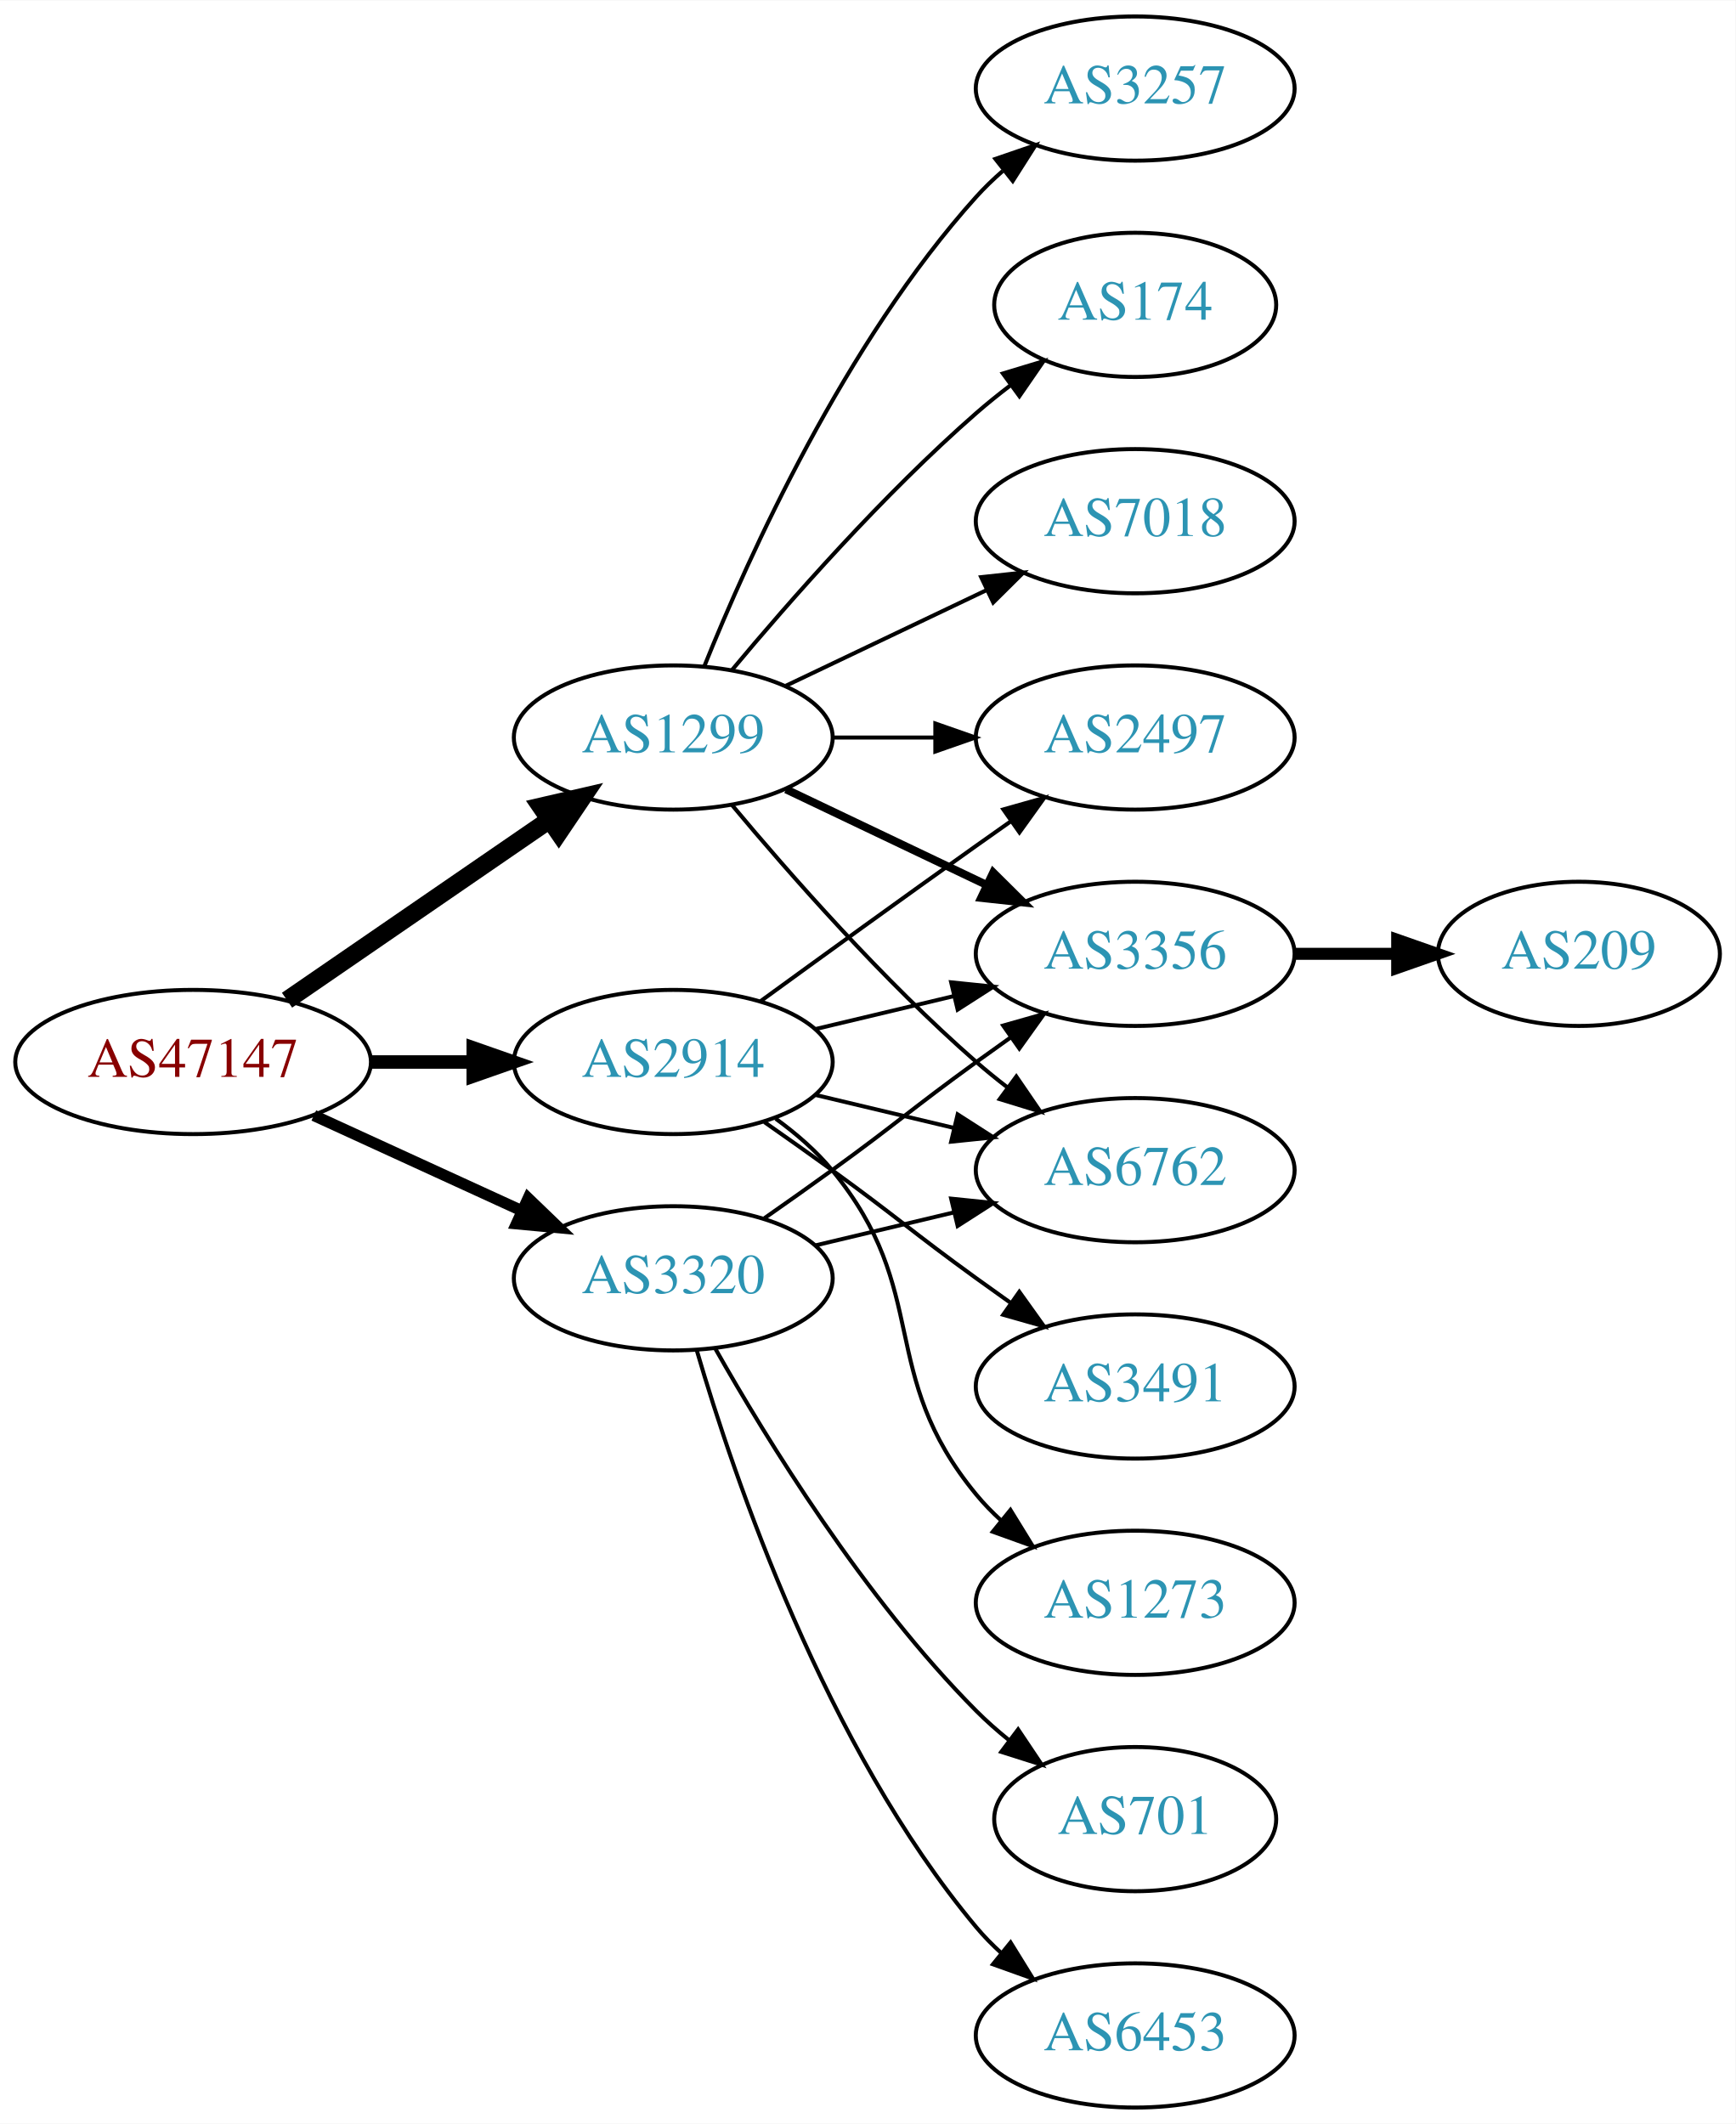
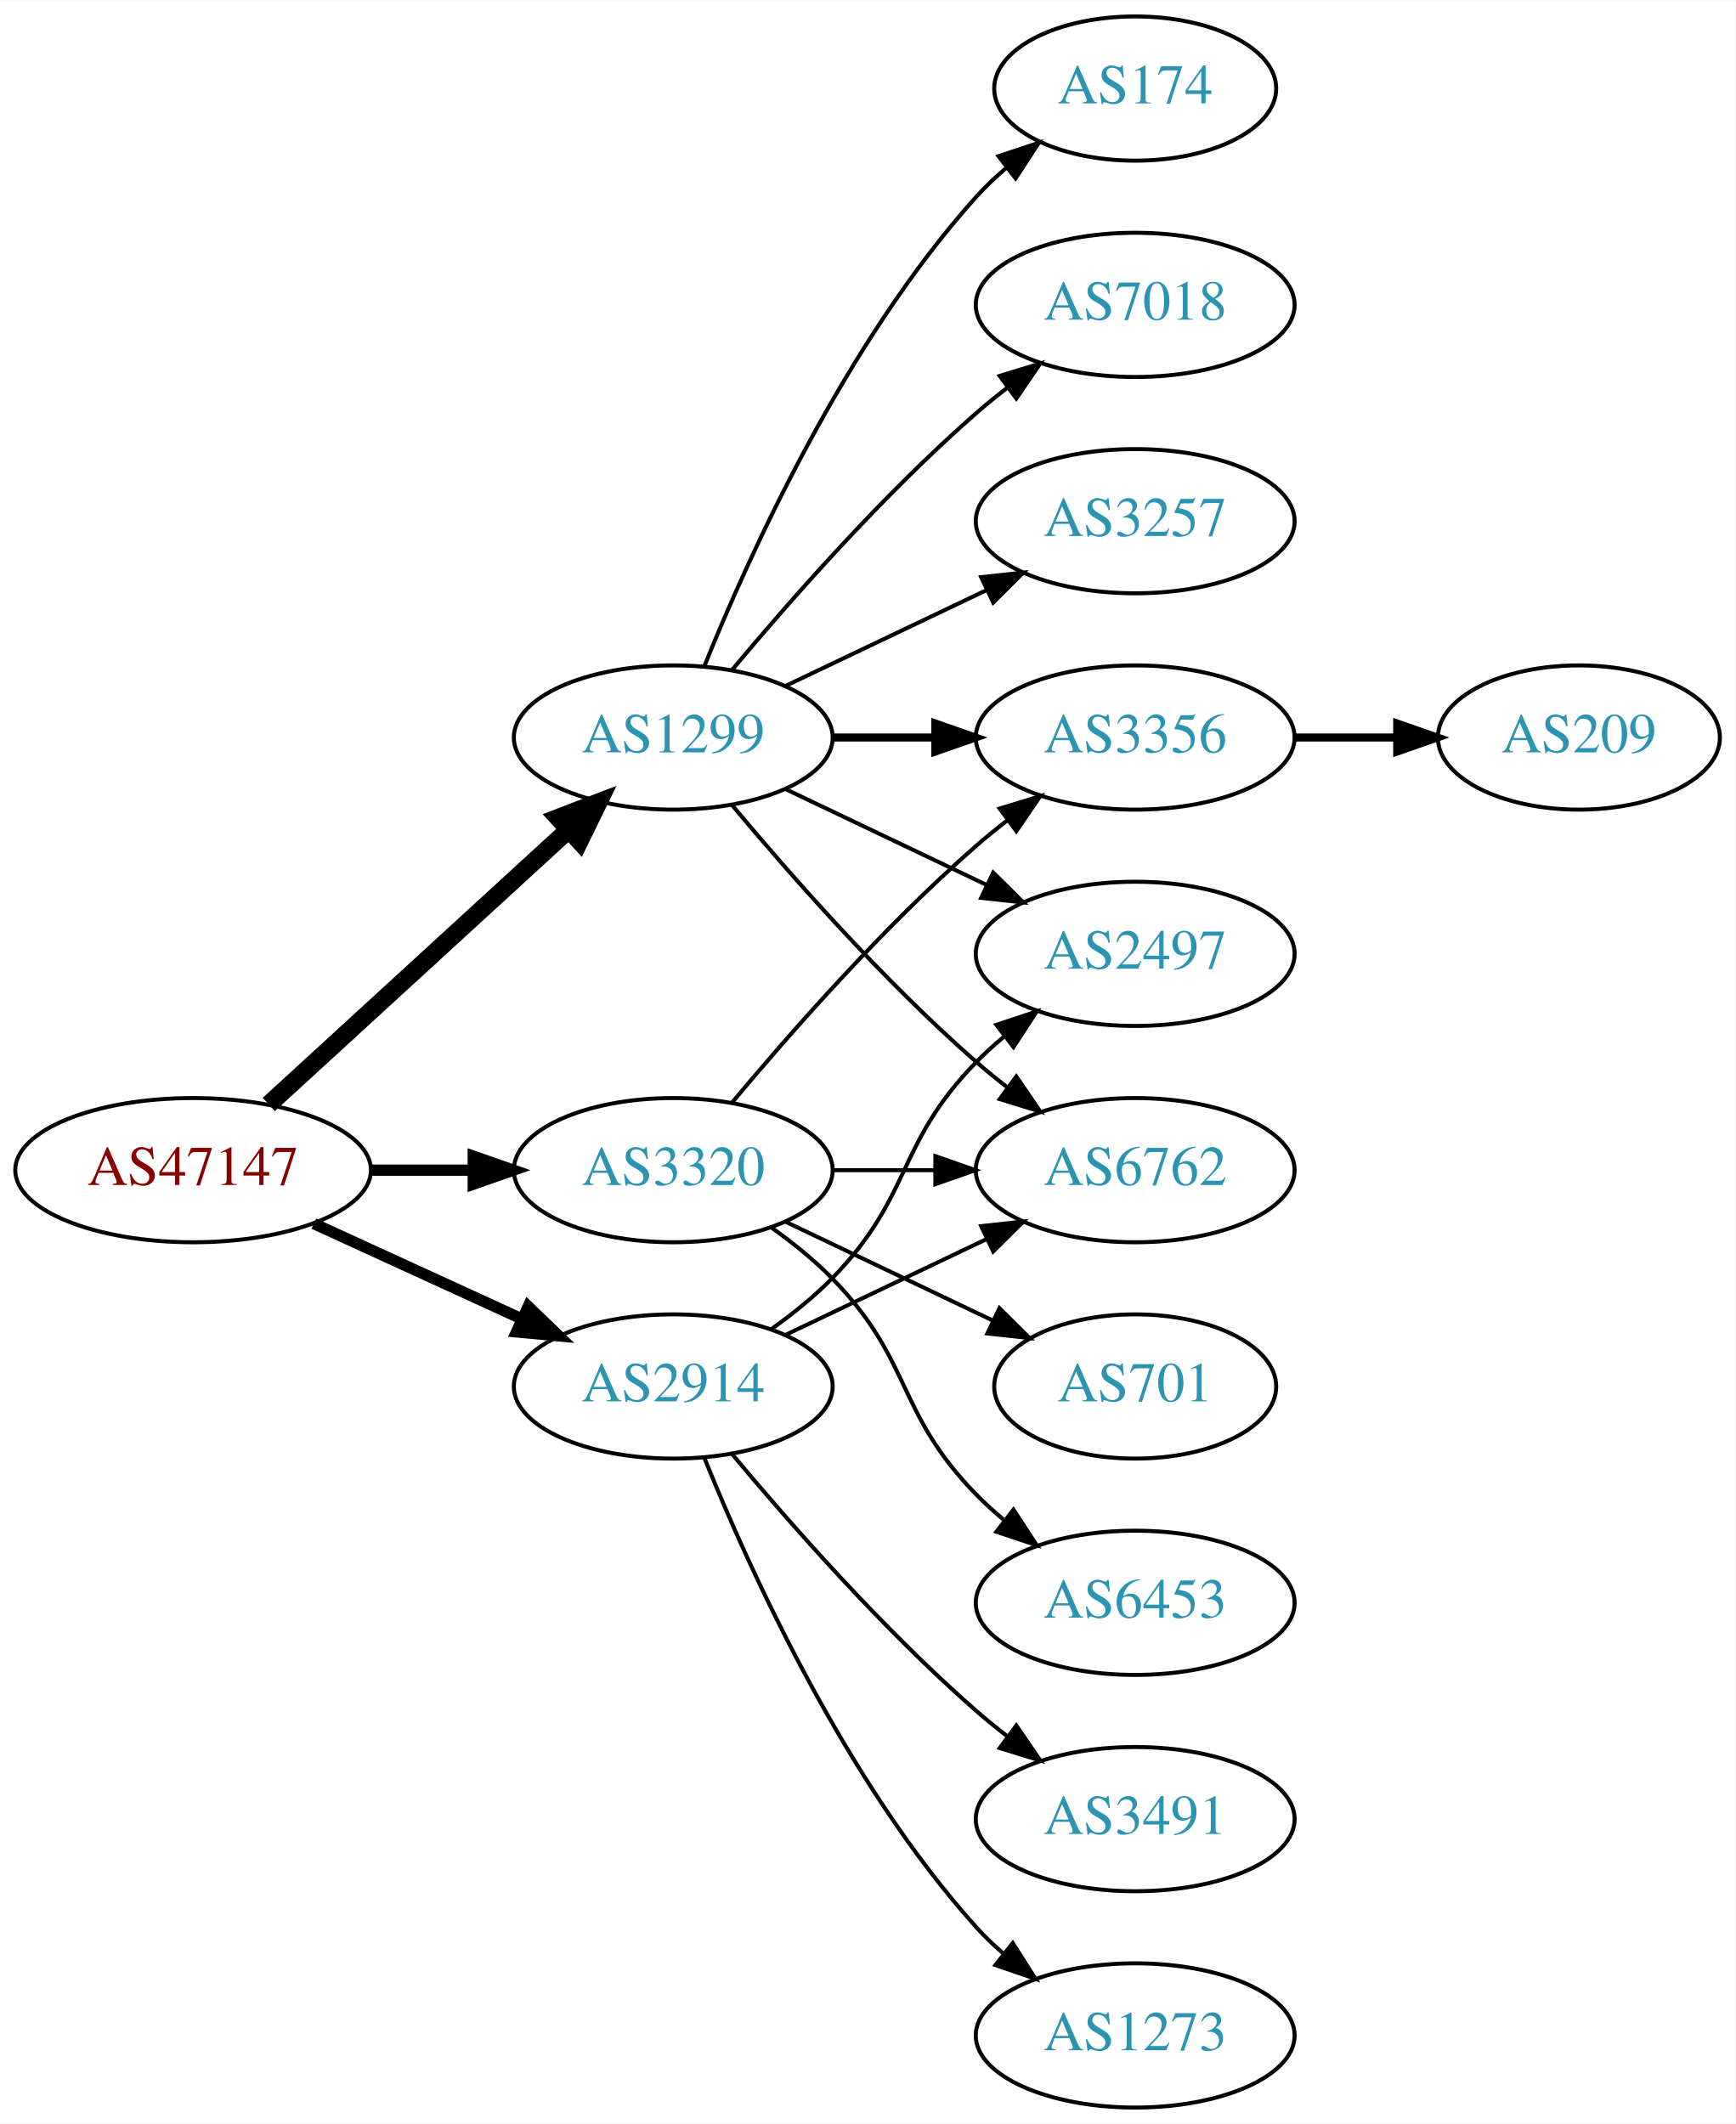
<svg xmlns="http://www.w3.org/2000/svg" xmlns:xlink="http://www.w3.org/1999/xlink" width="433pt" height="530pt" viewBox="0.00 0.00 433.17 530.00">
  <g id="graph0" class="graph" transform="scale(1 1) rotate(0) translate(4 526)">
    <polygon fill="white" stroke="none" points="-4,4 -4,-526 429.172,-526 429.172,4 -4,4" />
    <g id="node1" class="node">
      <g id="a_node1">
        <a xlink:href="/asn/47147" xlink:title="AS47147 ~ ANEXIA Internetdienstleistungs GmbH [AT]">
-           <ellipse fill="#ffffff" stroke="black" cx="44.196" cy="-261" rx="44.393" ry="18" />
-           <text text-anchor="middle" x="44.196" y="-257.3" font-family="Times,serif" font-size="14.00" fill="#880000">AS47147</text>
+           <ellipse fill="#ffffff" stroke="black" cx="44.196" cy="-234" rx="44.393" ry="18" />
+           <text text-anchor="middle" x="44.196" y="-230.3" font-family="Times,serif" font-size="14.00" fill="#880000">AS47147</text>
        </a>
      </g>
    </g>
    <g id="node2" class="node">
      <g id="a_node2">
        <a xlink:href="/asn/1299" xlink:title="AS1299 ~ Telia Carrier [EU]">
          <ellipse fill="#ffffff" stroke="black" cx="164.039" cy="-342" rx="39.794" ry="18" />
          <text text-anchor="middle" x="164.039" y="-338.3" font-family="Times,serif" font-size="14.00" fill="#2c94b3">AS1299</text>
        </a>
      </g>
    </g>
    <g id="edge1" class="edge">
-       <path fill="none" stroke="black" stroke-width="4.5" d="M67.639,-276.426C86.22,-289.198 112.781,-307.455 133.161,-321.463" />
-       <polygon fill="black" stroke="black" stroke-width="4.5" points="131.003,-324.758 141.475,-327.178 135.464,-318.269 131.003,-324.758" />
+       <path fill="none" stroke="black" stroke-width="4.5" d="M63.094,-250.403C83.022,-268.667 115.38,-298.322 137.857,-318.921" />
+       <polygon fill="black" stroke="black" stroke-width="4.5" points="135.326,-321.943 145.359,-325.797 140.647,-316.137 135.326,-321.943" />
    </g>
    <g id="node3" class="node">
      <g id="a_node3">
        <a xlink:href="/asn/2914" xlink:title="AS2914 ~ NTT America, Inc. [US]">
-           <ellipse fill="#ffffff" stroke="black" cx="164.039" cy="-261" rx="39.794" ry="18" />
-           <text text-anchor="middle" x="164.039" y="-257.3" font-family="Times,serif" font-size="14.00" fill="#2c94b3">AS2914</text>
+           <ellipse fill="#ffffff" stroke="black" cx="164.039" cy="-180" rx="39.794" ry="18" />
+           <text text-anchor="middle" x="164.039" y="-176.3" font-family="Times,serif" font-size="14.00" fill="#2c94b3">AS2914</text>
        </a>
      </g>
    </g>
    <g id="edge2" class="edge">
-       <path fill="none" stroke="black" stroke-width="3.375" d="M88.407,-261C96.72,-261 105.482,-261 113.965,-261" />
-       <polygon fill="black" stroke="black" stroke-width="3.375" points="114.123,-264.5 124.123,-261 114.123,-257.5 114.123,-264.5" />
+       <path fill="none" stroke="black" stroke-width="2.812" d="M74.326,-220.652C89.937,-213.498 109.335,-204.609 126.007,-196.97" />
+       <polygon fill="black" stroke="black" stroke-width="2.812" points="127.826,-199.986 135.459,-192.638 124.91,-193.622 127.826,-199.986" />
    </g>
    <g id="node4" class="node">
      <g id="a_node4">
        <a xlink:href="/asn/3320" xlink:title="AS3320 ~ DTAG [DE]">
-           <ellipse fill="#ffffff" stroke="black" cx="164.039" cy="-207" rx="39.794" ry="18" />
-           <text text-anchor="middle" x="164.039" y="-203.3" font-family="Times,serif" font-size="14.00" fill="#2c94b3">AS3320</text>
+           <ellipse fill="#ffffff" stroke="black" cx="164.039" cy="-234" rx="39.794" ry="18" />
+           <text text-anchor="middle" x="164.039" y="-230.3" font-family="Times,serif" font-size="14.00" fill="#2c94b3">AS3320</text>
        </a>
      </g>
    </g>
    <g id="edge3" class="edge">
-       <path fill="none" stroke="black" stroke-width="2.812" d="M74.326,-247.652C89.937,-240.498 109.335,-231.609 126.007,-223.97" />
-       <polygon fill="black" stroke="black" stroke-width="2.812" points="127.826,-226.986 135.459,-219.638 124.91,-220.622 127.826,-226.986" />
+       <path fill="none" stroke="black" stroke-width="2.812" d="M88.407,-234C96.72,-234 105.482,-234 113.965,-234" />
+       <polygon fill="black" stroke="black" stroke-width="2.812" points="114.123,-237.5 124.123,-234 114.123,-230.5 114.123,-237.5" />
    </g>
    <g id="node5" class="node">
      <g id="a_node5">
-         <a xlink:href="/asn/3257" xlink:title="AS3257 ~ GTT [DE]">
-           <ellipse fill="#ffffff" stroke="black" cx="279.332" cy="-504" rx="39.794" ry="18" />
-           <text text-anchor="middle" x="279.332" y="-500.3" font-family="Times,serif" font-size="14.00" fill="#2c94b3">AS3257</text>
+         <a xlink:href="/asn/174" xlink:title="AS174 ~ Cogent Communications [US]">
+           <ellipse fill="#ffffff" stroke="black" cx="279.332" cy="-504" rx="35.194" ry="18" />
+           <text text-anchor="middle" x="279.332" y="-500.3" font-family="Times,serif" font-size="14.00" fill="#2c94b3">AS174</text>
        </a>
      </g>
    </g>
    <g id="edge4" class="edge">
-       <path fill="none" stroke="black" d="M171.786,-359.787C182.837,-387.243 206.891,-440.578 239.685,-477 241.688,-479.224 243.906,-481.363 246.239,-483.397" />
-       <polygon fill="black" stroke="black" points="244.437,-486.433 254.458,-489.873 248.769,-480.935 244.437,-486.433" />
+       <path fill="none" stroke="black" d="M171.786,-359.787C182.837,-387.243 206.891,-440.578 239.685,-477 242.001,-479.572 244.606,-482.03 247.341,-484.343" />
+       <polygon fill="black" stroke="black" points="245.207,-487.117 255.264,-490.448 249.479,-481.572 245.207,-487.117" />
    </g>
    <g id="node6" class="node">
      <g id="a_node6">
-         <a xlink:href="/asn/3356" xlink:title="AS3356 ~ Level 3 Parent, LLC [US]">
+         <a xlink:href="/asn/2497" xlink:title="AS2497 ~ Internet Initiative Japan Inc. [JP]">
          <ellipse fill="#ffffff" stroke="black" cx="279.332" cy="-288" rx="39.794" ry="18" />
-           <text text-anchor="middle" x="279.332" y="-284.3" font-family="Times,serif" font-size="14.00" fill="#2c94b3">AS3356</text>
+           <text text-anchor="middle" x="279.332" y="-284.3" font-family="Times,serif" font-size="14.00" fill="#2c94b3">AS2497</text>
        </a>
      </g>
    </g>
    <g id="edge5" class="edge">
-       <path fill="none" stroke="black" stroke-width="2" d="M192.175,-329.066C207.169,-321.919 225.99,-312.948 242.213,-305.215" />
-       <polygon fill="black" stroke="black" stroke-width="2" points="243.895,-308.291 251.417,-300.829 240.884,-301.972 243.895,-308.291" />
+       <path fill="none" stroke="black" d="M192.175,-329.066C207.169,-321.919 225.99,-312.948 242.213,-305.215" />
+       <polygon fill="black" stroke="black" points="243.895,-308.291 251.417,-300.829 240.884,-301.972 243.895,-308.291" />
    </g>
    <g id="node7" class="node">
      <g id="a_node7">
-         <a xlink:href="/asn/174" xlink:title="AS174 ~ Cogent Communications [US]">
-           <ellipse fill="#ffffff" stroke="black" cx="279.332" cy="-450" rx="35.194" ry="18" />
-           <text text-anchor="middle" x="279.332" y="-446.3" font-family="Times,serif" font-size="14.00" fill="#2c94b3">AS174</text>
+         <a xlink:href="/asn/7018" xlink:title="AS7018 ~ AT&amp;T Services, Inc. [US]">
+           <ellipse fill="#ffffff" stroke="black" cx="279.332" cy="-450" rx="39.794" ry="18" />
+           <text text-anchor="middle" x="279.332" y="-446.3" font-family="Times,serif" font-size="14.00" fill="#2c94b3">AS7018</text>
        </a>
      </g>
    </g>
    <g id="edge6" class="edge">
-       <path fill="none" stroke="black" d="M178.669,-358.817C192.951,-375.929 216.498,-402.745 239.685,-423 242.355,-425.332 245.228,-427.648 248.158,-429.886" />
-       <polygon fill="black" stroke="black" points="246.309,-432.87 256.449,-435.939 250.436,-427.216 246.309,-432.87" />
+       <path fill="none" stroke="black" d="M178.669,-358.817C192.951,-375.929 216.498,-402.745 239.685,-423 242.151,-425.154 244.789,-427.294 247.487,-429.372" />
+       <polygon fill="black" stroke="black" points="245.512,-432.264 255.641,-435.37 249.66,-426.625 245.512,-432.264" />
    </g>
    <g id="node8" class="node">
      <g id="a_node8">
-         <a xlink:href="/asn/7018" xlink:title="AS7018 ~ AT&amp;T Services, Inc. [US]">
-           <ellipse fill="#ffffff" stroke="black" cx="279.332" cy="-396" rx="39.794" ry="18" />
-           <text text-anchor="middle" x="279.332" y="-392.3" font-family="Times,serif" font-size="14.00" fill="#2c94b3">AS7018</text>
-         </a>
-       </g>
-     </g>
-     <g id="edge7" class="edge">
-       <path fill="none" stroke="black" d="M192.175,-354.934C207.169,-362.081 225.99,-371.052 242.213,-378.785" />
-       <polygon fill="black" stroke="black" points="240.884,-382.028 251.417,-383.171 243.895,-375.709 240.884,-382.028" />
-     </g>
-     <g id="node9" class="node">
-       <g id="a_node9">
        <a xlink:href="/asn/6762" xlink:title="AS6762 ~ TELECOM ITALIA SPARKLE S.p.A. [IT]">
          <ellipse fill="#ffffff" stroke="black" cx="279.332" cy="-234" rx="39.794" ry="18" />
          <text text-anchor="middle" x="279.332" y="-230.3" font-family="Times,serif" font-size="14.00" fill="#2c94b3">AS6762</text>
        </a>
      </g>
    </g>
-     <g id="edge8" class="edge">
+     <g id="edge7" class="edge">
      <path fill="none" stroke="black" d="M178.669,-325.183C192.951,-308.071 216.498,-281.255 239.685,-261 242.151,-258.846 244.789,-256.706 247.487,-254.628" />
      <polygon fill="black" stroke="black" points="249.66,-257.375 255.641,-248.63 245.512,-251.736 249.66,-257.375" />
    </g>
+     <g id="node9" class="node">
+       <g id="a_node9">
+         <a xlink:href="/asn/3356" xlink:title="AS3356 ~ Level 3 Parent, LLC [US]">
+           <ellipse fill="#ffffff" stroke="black" cx="279.332" cy="-342" rx="39.794" ry="18" />
+           <text text-anchor="middle" x="279.332" y="-338.3" font-family="Times,serif" font-size="14.00" fill="#2c94b3">AS3356</text>
+         </a>
+       </g>
+     </g>
+     <g id="edge8" class="edge">
+       <path fill="none" stroke="black" stroke-width="2" d="M203.711,-342C211.914,-342 220.678,-342 229.21,-342" />
+       <polygon fill="black" stroke="black" stroke-width="2" points="229.449,-345.5 239.449,-342 229.449,-338.5 229.449,-345.5" />
+     </g>
    <g id="node10" class="node">
      <g id="a_node10">
-         <a xlink:href="/asn/2497" xlink:title="AS2497 ~ Internet Initiative Japan Inc. [JP]">
-           <ellipse fill="#ffffff" stroke="black" cx="279.332" cy="-342" rx="39.794" ry="18" />
-           <text text-anchor="middle" x="279.332" y="-338.3" font-family="Times,serif" font-size="14.00" fill="#2c94b3">AS2497</text>
+         <a xlink:href="/asn/3257" xlink:title="AS3257 ~ GTT [DE]">
+           <ellipse fill="#ffffff" stroke="black" cx="279.332" cy="-396" rx="39.794" ry="18" />
+           <text text-anchor="middle" x="279.332" y="-392.3" font-family="Times,serif" font-size="14.00" fill="#2c94b3">AS3257</text>
        </a>
      </g>
    </g>
    <g id="edge9" class="edge">
-       <path fill="none" stroke="black" d="M203.711,-342C211.914,-342 220.678,-342 229.21,-342" />
-       <polygon fill="black" stroke="black" points="229.449,-345.5 239.449,-342 229.449,-338.5 229.449,-345.5" />
+       <path fill="none" stroke="black" d="M192.175,-354.934C207.169,-362.081 225.99,-371.052 242.213,-378.785" />
+       <polygon fill="black" stroke="black" points="240.884,-382.028 251.417,-383.171 243.895,-375.709 240.884,-382.028" />
    </g>
-     <g id="edge13" class="edge">
-       <path fill="none" stroke="black" d="M199.646,-269.248C210.517,-271.838 222.671,-274.735 234.114,-277.462" />
-       <polygon fill="black" stroke="black" points="233.397,-280.889 243.936,-279.803 235.02,-274.08 233.397,-280.889" />
-     </g>
-     <g id="edge15" class="edge">
-       <path fill="none" stroke="black" d="M199.646,-252.752C210.517,-250.162 222.671,-247.265 234.114,-244.538" />
-       <polygon fill="black" stroke="black" points="235.02,-247.92 243.936,-242.197 233.397,-241.111 235.02,-247.92" />
+     <g id="edge14" class="edge">
+       <path fill="none" stroke="black" d="M188.633,-194.389C193.889,-198.148 199.22,-202.437 203.685,-207 223.858,-227.617 219.513,-240.383 239.685,-261 241.778,-263.139 244.061,-265.218 246.438,-267.21" />
+       <polygon fill="black" stroke="black" points="244.681,-270.275 254.738,-273.611 248.956,-264.732 244.681,-270.275" />
    </g>
    <g id="edge11" class="edge">
-       <path fill="none" stroke="black" d="M185.887,-276.222C200.821,-287.091 221.435,-302.025 239.685,-315 242.506,-317.005 245.449,-319.085 248.397,-321.159" />
-       <polygon fill="black" stroke="black" points="246.424,-324.05 256.621,-326.926 250.443,-318.319 246.424,-324.05" />
+       <path fill="none" stroke="black" d="M192.175,-192.934C207.169,-200.081 225.99,-209.052 242.213,-216.785" />
+       <polygon fill="black" stroke="black" points="240.884,-220.028 251.417,-221.171 243.895,-213.709 240.884,-220.028" />
    </g>
    <g id="node12" class="node">
      <g id="a_node12">
        <a xlink:href="/asn/3491" xlink:title="AS3491 ~ PCCW Global, Inc. [US]">
-           <ellipse fill="#ffffff" stroke="black" cx="279.332" cy="-180" rx="39.794" ry="18" />
-           <text text-anchor="middle" x="279.332" y="-176.3" font-family="Times,serif" font-size="14.00" fill="#2c94b3">AS3491</text>
+           <ellipse fill="#ffffff" stroke="black" cx="279.332" cy="-72" rx="39.794" ry="18" />
+           <text text-anchor="middle" x="279.332" y="-68.3" font-family="Times,serif" font-size="14.00" fill="#2c94b3">AS3491</text>
        </a>
      </g>
    </g>
    <g id="edge12" class="edge">
-       <path fill="none" stroke="black" d="M186.796,-245.991C192.33,-242.121 198.249,-237.936 203.685,-234 219.885,-222.271 223.485,-218.729 239.685,-207 242.488,-204.971 245.42,-202.875 248.36,-200.79" />
-       <polygon fill="black" stroke="black" points="250.411,-203.627 256.575,-195.009 246.382,-197.903 250.411,-203.627" />
+       <path fill="none" stroke="black" d="M178.669,-163.183C192.951,-146.071 216.498,-119.255 239.685,-99 242.151,-96.846 244.789,-94.706 247.487,-92.628" />
+       <polygon fill="black" stroke="black" points="249.66,-95.375 255.641,-86.63 245.512,-89.736 249.66,-95.375" />
    </g>
    <g id="node13" class="node">
      <g id="a_node13">
        <a xlink:href="/asn/1273" xlink:title="AS1273 ~ Vodafone Group PLC [EU]">
-           <ellipse fill="#ffffff" stroke="black" cx="279.332" cy="-126" rx="39.794" ry="18" />
-           <text text-anchor="middle" x="279.332" y="-122.3" font-family="Times,serif" font-size="14.00" fill="#2c94b3">AS1273</text>
+           <ellipse fill="#ffffff" stroke="black" cx="279.332" cy="-18" rx="39.794" ry="18" />
+           <text text-anchor="middle" x="279.332" y="-14.3" font-family="Times,serif" font-size="14.00" fill="#2c94b3">AS1273</text>
        </a>
      </g>
    </g>
-     <g id="edge14" class="edge">
-       <path fill="none" stroke="black" d="M189.619,-246.844C194.714,-243.128 199.728,-238.799 203.685,-234 228.75,-203.606 214.621,-183.394 239.685,-153 241.54,-150.75 243.627,-148.604 245.846,-146.576" />
-       <polygon fill="black" stroke="black" points="248.195,-149.177 253.751,-140.156 243.782,-143.744 248.195,-149.177" />
+     <g id="edge13" class="edge">
+       <path fill="none" stroke="black" d="M171.786,-162.213C182.837,-134.757 206.891,-81.422 239.685,-45 241.688,-42.776 243.906,-40.637 246.239,-38.603" />
+       <polygon fill="black" stroke="black" points="248.769,-41.065 254.458,-32.127 244.437,-35.567 248.769,-41.065" />
    </g>
-     <g id="edge17" class="edge">
-       <path fill="none" stroke="black" d="M186.796,-222.009C192.33,-225.879 198.249,-230.064 203.685,-234 219.885,-245.729 223.485,-249.271 239.685,-261 242.488,-263.029 245.42,-265.125 248.36,-267.21" />
-       <polygon fill="black" stroke="black" points="246.382,-270.097 256.575,-272.991 250.411,-264.373 246.382,-270.097" />
+     <g id="edge15" class="edge">
+       <path fill="none" stroke="black" d="M203.711,-234C211.914,-234 220.678,-234 229.21,-234" />
+       <polygon fill="black" stroke="black" points="229.449,-237.5 239.449,-234 229.449,-230.5 229.449,-237.5" />
    </g>
-     <g id="edge16" class="edge">
-       <path fill="none" stroke="black" d="M199.646,-215.248C210.517,-217.838 222.671,-220.735 234.114,-223.462" />
-       <polygon fill="black" stroke="black" points="233.397,-226.889 243.936,-225.803 235.02,-220.08 233.397,-226.889" />
+     <g id="edge18" class="edge">
+       <path fill="none" stroke="black" d="M178.669,-250.817C192.951,-267.929 216.498,-294.745 239.685,-315 242.151,-317.154 244.789,-319.294 247.487,-321.372" />
+       <polygon fill="black" stroke="black" points="245.512,-324.264 255.641,-327.37 249.66,-318.625 245.512,-324.264" />
    </g>
    <g id="node14" class="node">
      <g id="a_node14">
        <a xlink:href="/asn/701" xlink:title="AS701 ~ UUNET [US]">
-           <ellipse fill="#ffffff" stroke="black" cx="279.332" cy="-72" rx="35.194" ry="18" />
-           <text text-anchor="middle" x="279.332" y="-68.3" font-family="Times,serif" font-size="14.00" fill="#2c94b3">AS701</text>
+           <ellipse fill="#ffffff" stroke="black" cx="279.332" cy="-180" rx="35.194" ry="18" />
+           <text text-anchor="middle" x="279.332" y="-176.3" font-family="Times,serif" font-size="14.00" fill="#2c94b3">AS701</text>
        </a>
      </g>
    </g>
-     <g id="edge18" class="edge">
-       <path fill="none" stroke="black" d="M174.498,-189.51C187.28,-166.904 211.712,-127.114 239.685,-99 242.185,-96.487 244.946,-94.052 247.807,-91.739" />
-       <polygon fill="black" stroke="black" points="250.108,-94.389 256.004,-85.587 245.905,-88.79 250.108,-94.389" />
+     <g id="edge16" class="edge">
+       <path fill="none" stroke="black" d="M192.175,-221.066C207.607,-213.71 227.092,-204.423 243.628,-196.541" />
+       <polygon fill="black" stroke="black" points="245.448,-199.551 252.969,-192.089 242.436,-193.232 245.448,-199.551" />
    </g>
    <g id="node15" class="node">
      <g id="a_node15">
        <a xlink:href="/asn/6453" xlink:title="AS6453 ~ TATA COMMUNICATIONS (AMERICA) INC [US]">
-           <ellipse fill="#ffffff" stroke="black" cx="279.332" cy="-18" rx="39.794" ry="18" />
-           <text text-anchor="middle" x="279.332" y="-14.3" font-family="Times,serif" font-size="14.00" fill="#2c94b3">AS6453</text>
+           <ellipse fill="#ffffff" stroke="black" cx="279.332" cy="-126" rx="39.794" ry="18" />
+           <text text-anchor="middle" x="279.332" y="-122.3" font-family="Times,serif" font-size="14.00" fill="#2c94b3">AS6453</text>
        </a>
      </g>
    </g>
-     <g id="edge19" class="edge">
-       <path fill="none" stroke="black" d="M169.913,-188.998C179.227,-157.156 202.043,-90.019 239.685,-45 241.555,-42.763 243.654,-40.626 245.88,-38.604" />
-       <polygon fill="black" stroke="black" points="248.227,-41.208 253.799,-32.196 243.823,-35.766 248.227,-41.208" />
+     <g id="edge17" class="edge">
+       <path fill="none" stroke="black" d="M188.633,-219.611C193.889,-215.852 199.22,-211.563 203.685,-207 223.858,-186.383 219.513,-173.617 239.685,-153 241.778,-150.861 244.061,-148.782 246.438,-146.79" />
+       <polygon fill="black" stroke="black" points="248.956,-149.268 254.738,-140.389 244.681,-143.725 248.956,-149.268" />
    </g>
    <g id="node11" class="node">
      <g id="a_node11">
        <a xlink:href="/asn/209" xlink:title="AS209 ~ CenturyLink Communications, LLC [US]">
-           <ellipse fill="#ffffff" stroke="black" cx="390.075" cy="-288" rx="35.194" ry="18" />
-           <text text-anchor="middle" x="390.075" y="-284.3" font-family="Times,serif" font-size="14.00" fill="#2c94b3">AS209</text>
+           <ellipse fill="#ffffff" stroke="black" cx="390.075" cy="-342" rx="35.194" ry="18" />
+           <text text-anchor="middle" x="390.075" y="-338.3" font-family="Times,serif" font-size="14.00" fill="#2c94b3">AS209</text>
        </a>
      </g>
    </g>
    <g id="edge10" class="edge">
-       <path fill="none" stroke="black" stroke-width="3" d="M319.283,-288C327.515,-288 336.262,-288 344.678,-288" />
-       <polygon fill="black" stroke="black" stroke-width="3" points="344.723,-291.5 354.723,-288 344.723,-284.5 344.723,-291.5" />
+       <path fill="none" stroke="black" stroke-width="2" d="M319.283,-342C327.515,-342 336.262,-342 344.678,-342" />
+       <polygon fill="black" stroke="black" stroke-width="2" points="344.723,-345.5 354.723,-342 344.723,-338.5 344.723,-345.5" />
    </g>
  </g>
</svg>
